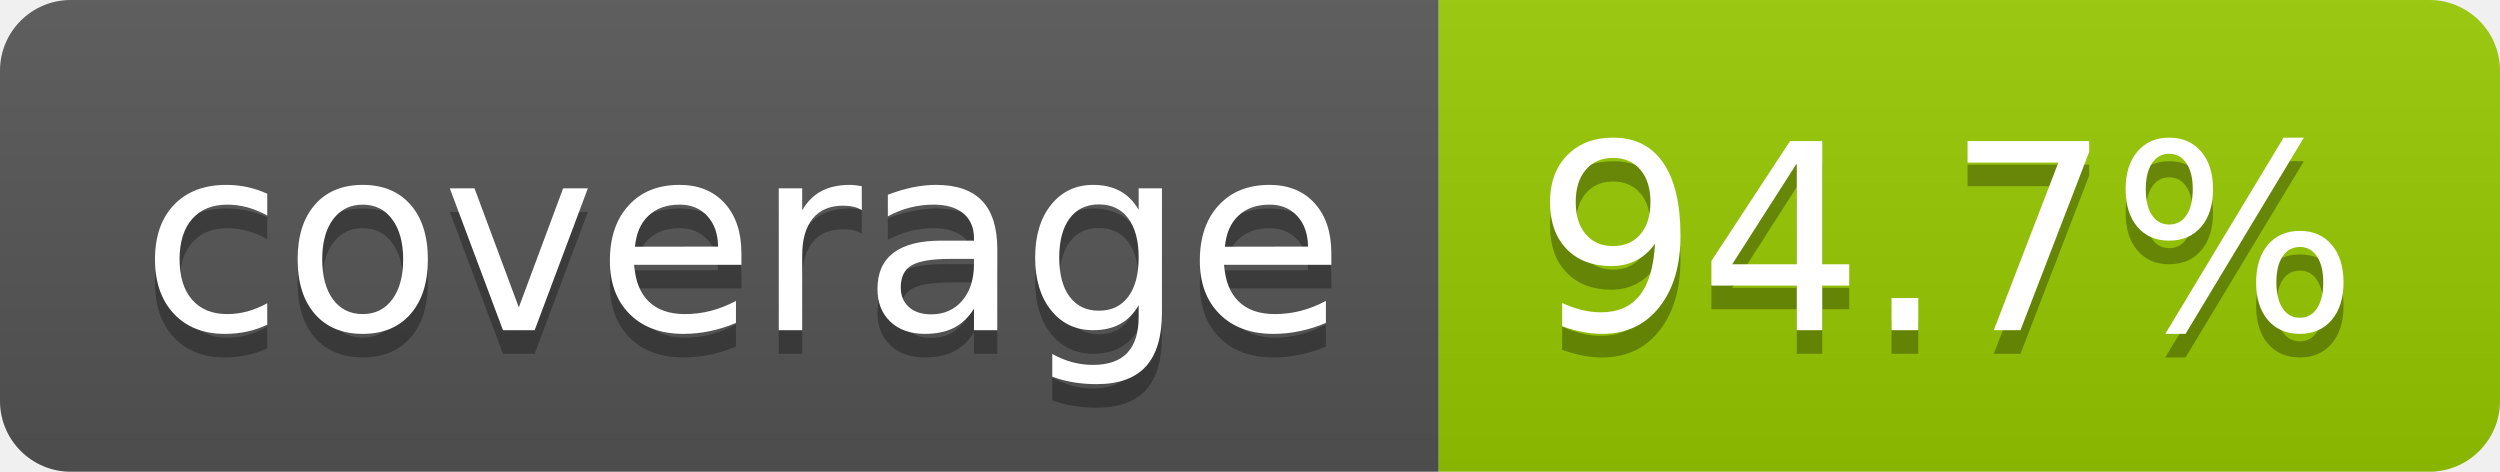
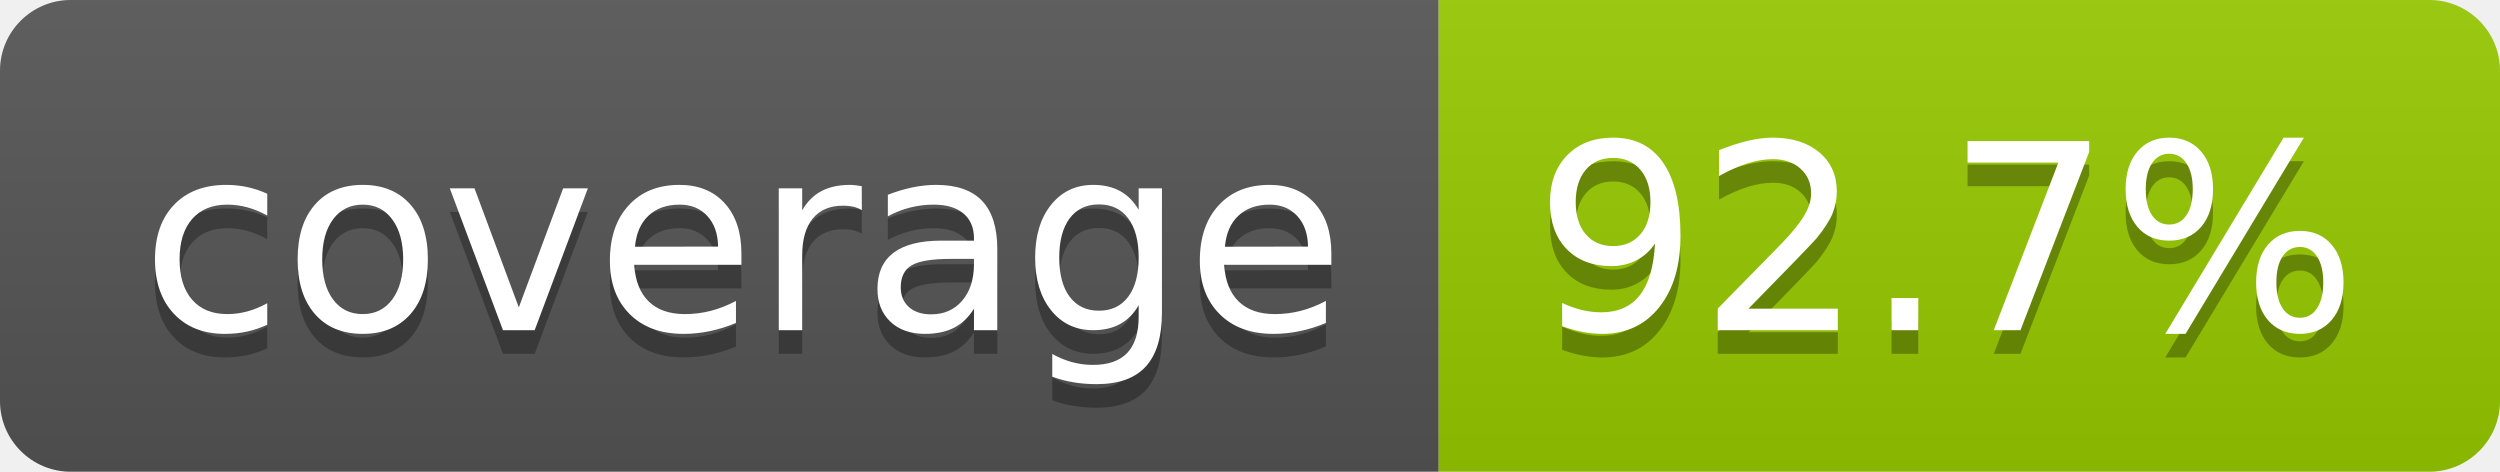
- <svg xmlns="http://www.w3.org/2000/svg" width="106" height="20" role="img" aria-label="coverage: 94.7%">
+ <svg xmlns="http://www.w3.org/2000/svg" width="106" height="20" role="img" aria-label="coverage: 92.7%">
  <linearGradient id="s" x2="0" y2="100%">
    <stop offset="0" stop-color="#bbb" stop-opacity=".1" />
    <stop offset="1" stop-opacity=".1" />
  </linearGradient>
  <clipPath id="r">
    <rect width="106" height="20" rx="3" fill="#fff" />
  </clipPath>
  <g clip-path="url(#r)">
    <rect width="61" height="20" fill="#555" />
    <rect x="61" width="45" height="20" fill="#97ca00" />
    <rect width="106" height="20" fill="url(#s)" />
  </g>
  <g fill="#fff" text-anchor="middle" font-family="Verdana,Geneva,DejaVu Sans,sans-serif" text-rendering="geometricPrecision" font-size="110">
    <text aria-hidden="true" x="315" y="150" fill="#010101" fill-opacity=".3" transform="scale(.1)" textLength="510">coverage</text>
    <text x="315" y="140" transform="scale(.1)" fill="#fff" textLength="510">coverage</text>
-     <text aria-hidden="true" x="825" y="150" fill="#010101" fill-opacity=".3" transform="scale(.1)" textLength="350">94.7%</text>
-     <text x="825" y="140" transform="scale(.1)" fill="#fff" textLength="350">94.7%</text>
+     <text aria-hidden="true" x="825" y="150" fill="#010101" fill-opacity=".3" transform="scale(.1)" textLength="350">92.7%</text>
+     <text x="825" y="140" transform="scale(.1)" fill="#fff" textLength="350">92.7%</text>
  </g>
</svg>
